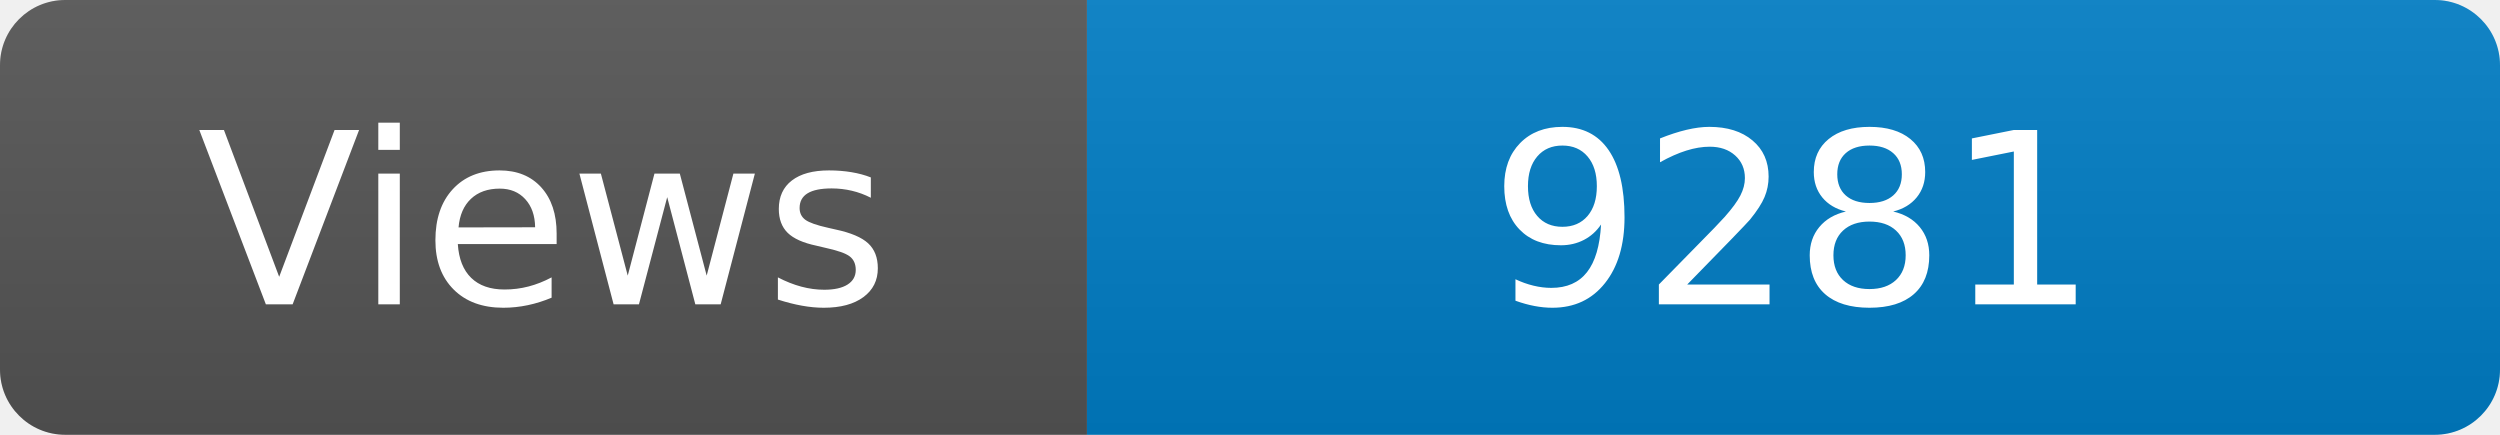
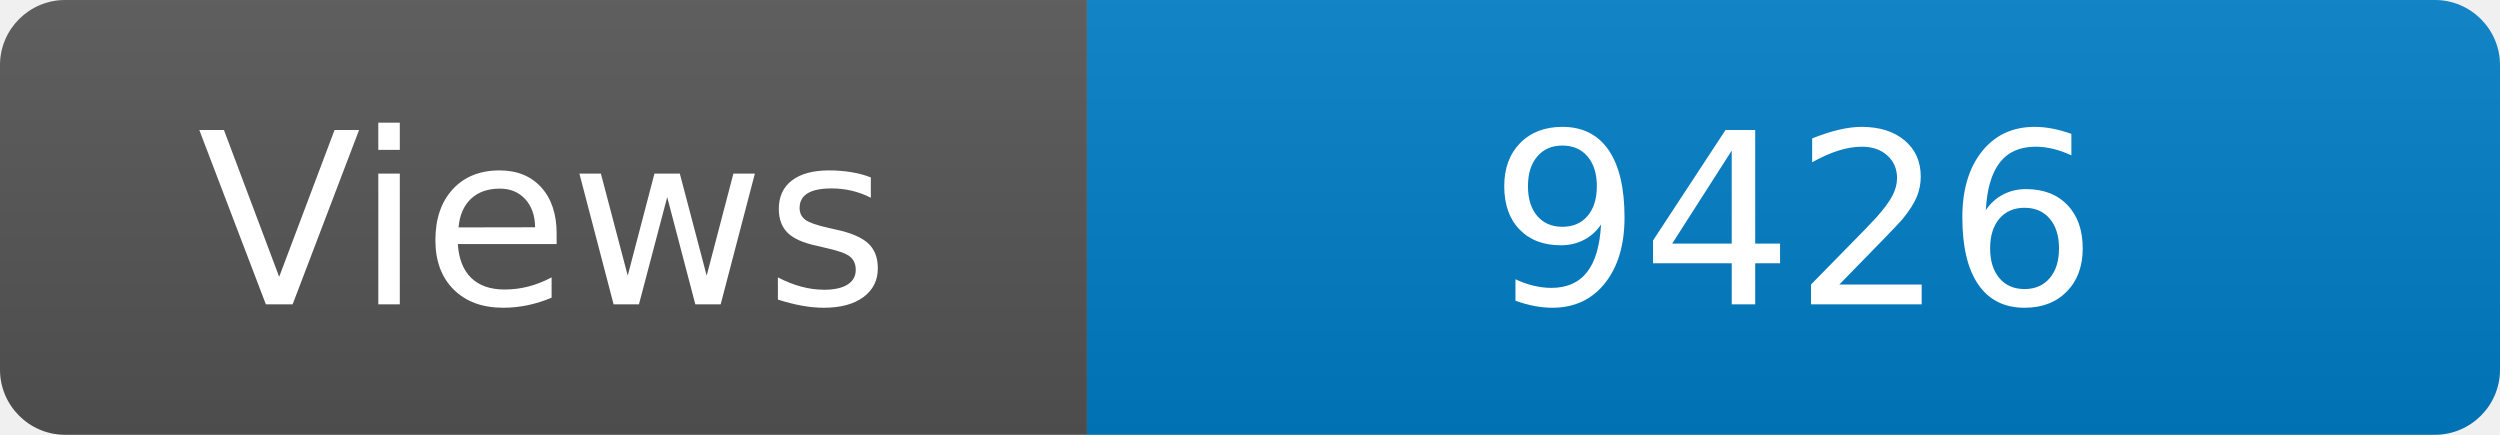
<svg xmlns="http://www.w3.org/2000/svg" width="115" height="20" role="img" aria-label="Maintained?: yes">
  <linearGradient id="s" x2="0" y2="100%">
    <stop offset="0" stop-color="#bbb" stop-opacity=".1" />
    <stop offset="1" stop-opacity=".1" />
  </linearGradient>
  <clipPath id="r">
    <rect width="115" height="20" rx="3" fill="#fff" />
  </clipPath>
  <g clip-path="url(#r)">
    <rect width="50" height="20" fill="#555" />
    <rect x="50" width="160" height="20" fill="#007ec6" />
    <rect width="115" height="20" fill="url(#s)" />
  </g>
  <g fill="#fff" text-anchor="middle" font-family="Verdana,Geneva,DejaVu Sans,sans-serif" font-size="110">
    <text x="250" y="140" transform="scale(.1)" fill="#fff">Views</text>
-     <text x="825" y="140" transform="scale(.1)" fill="#fff">9281</text>
+     <text x="825" y="140" transform="scale(.1)" fill="#fff">9426</text>
  </g>
</svg>
